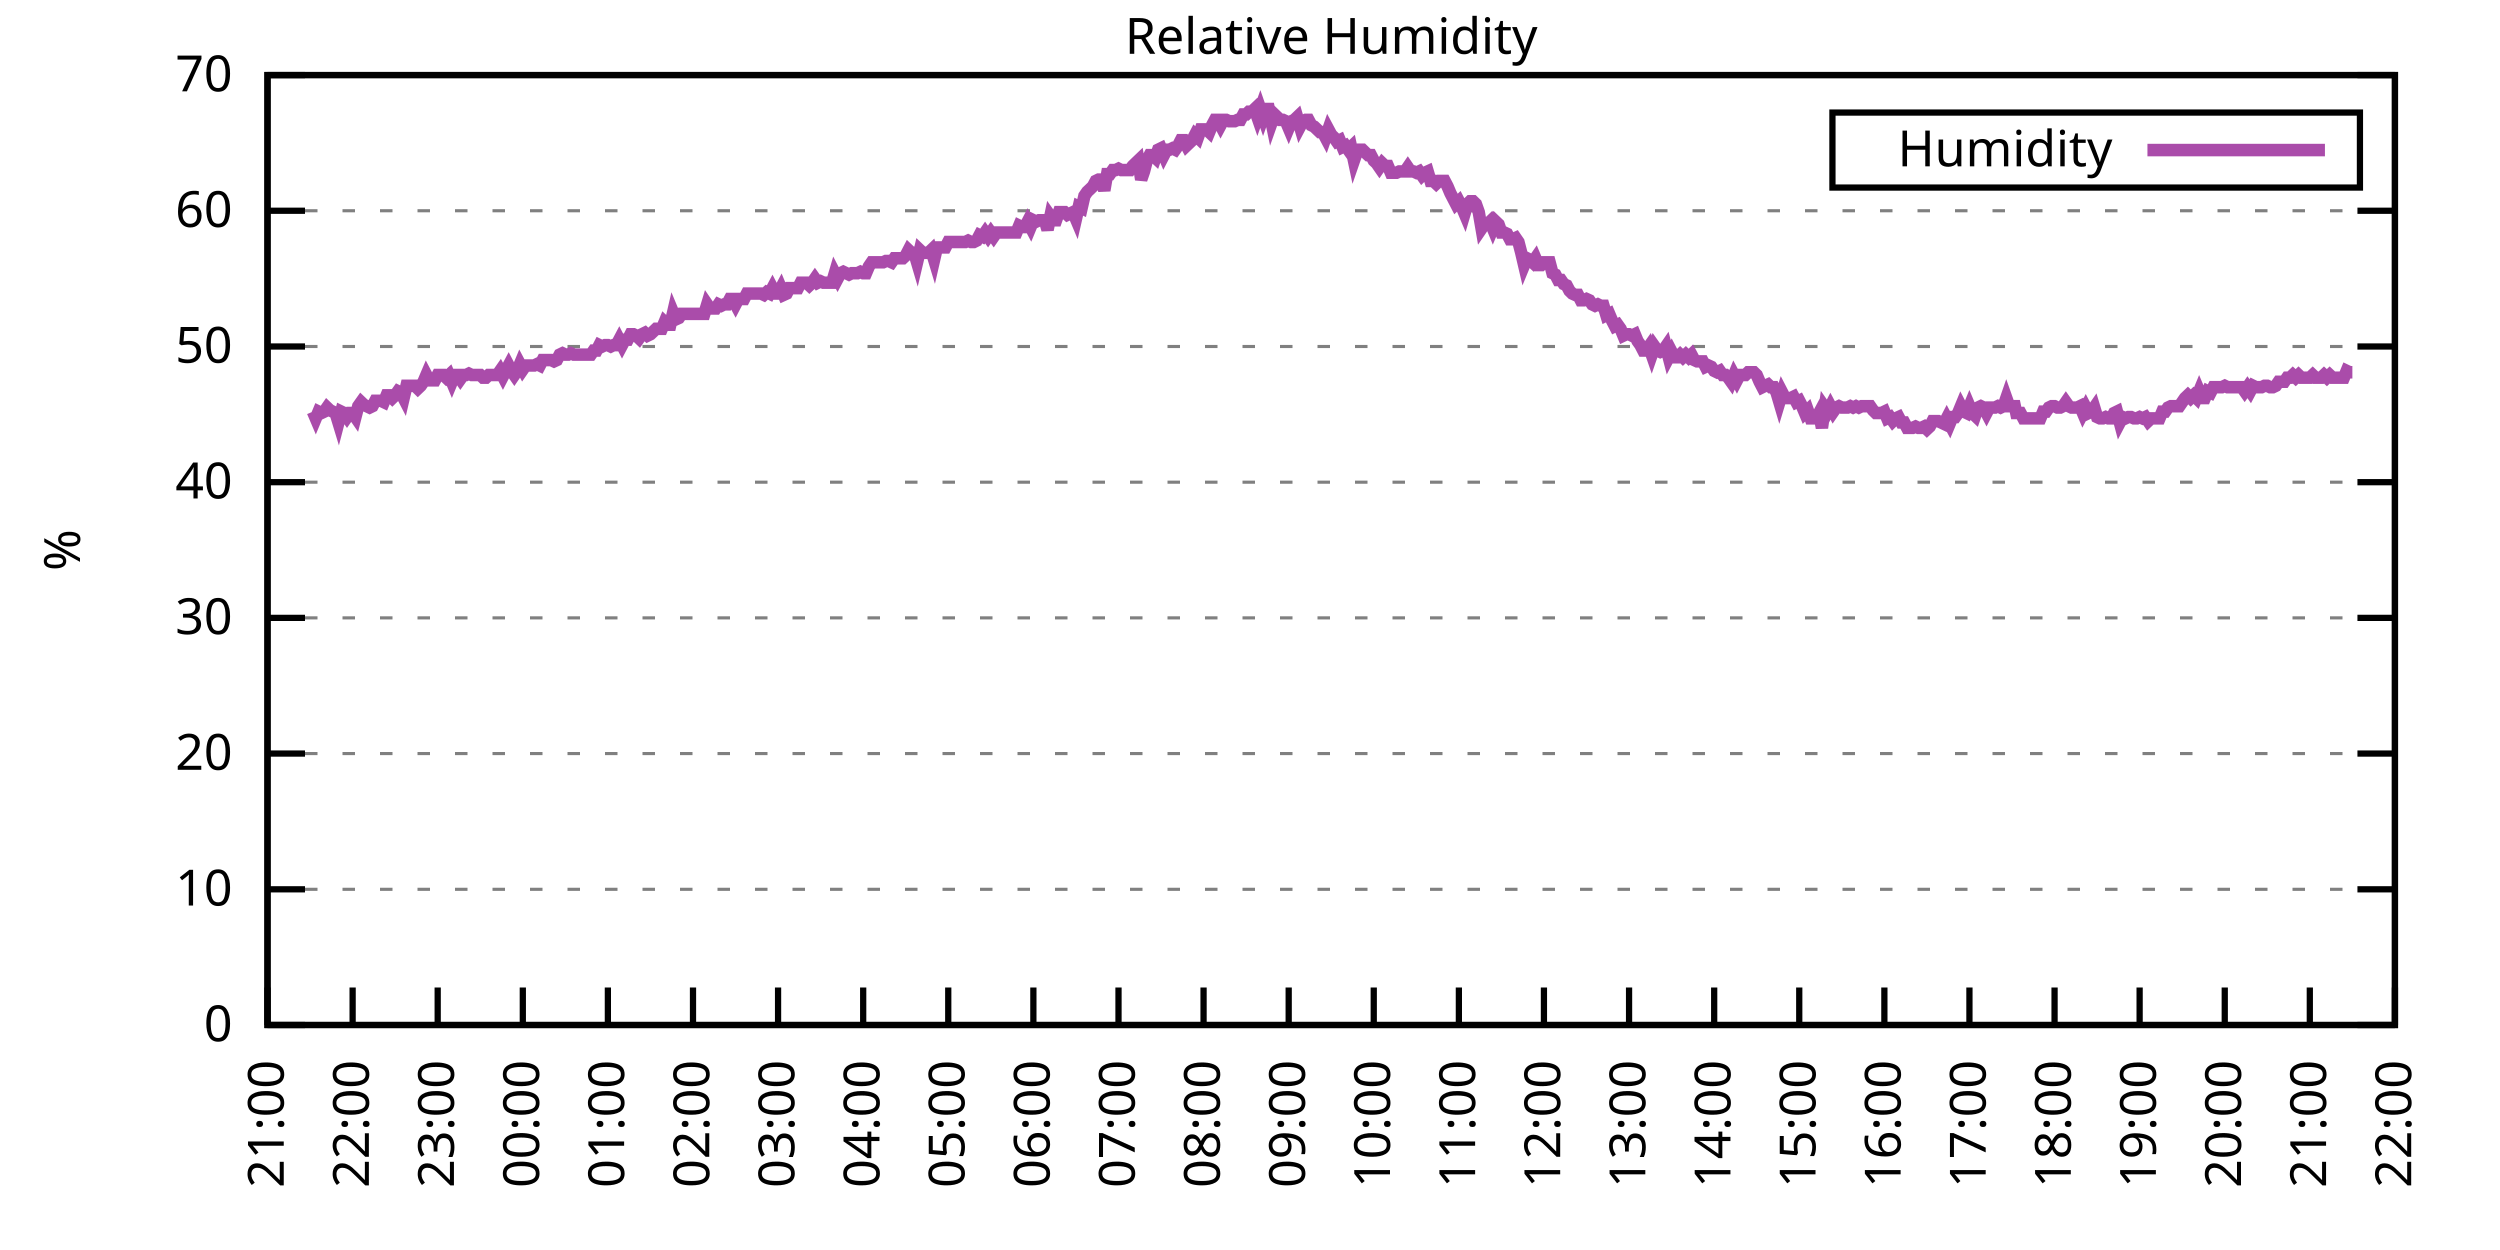
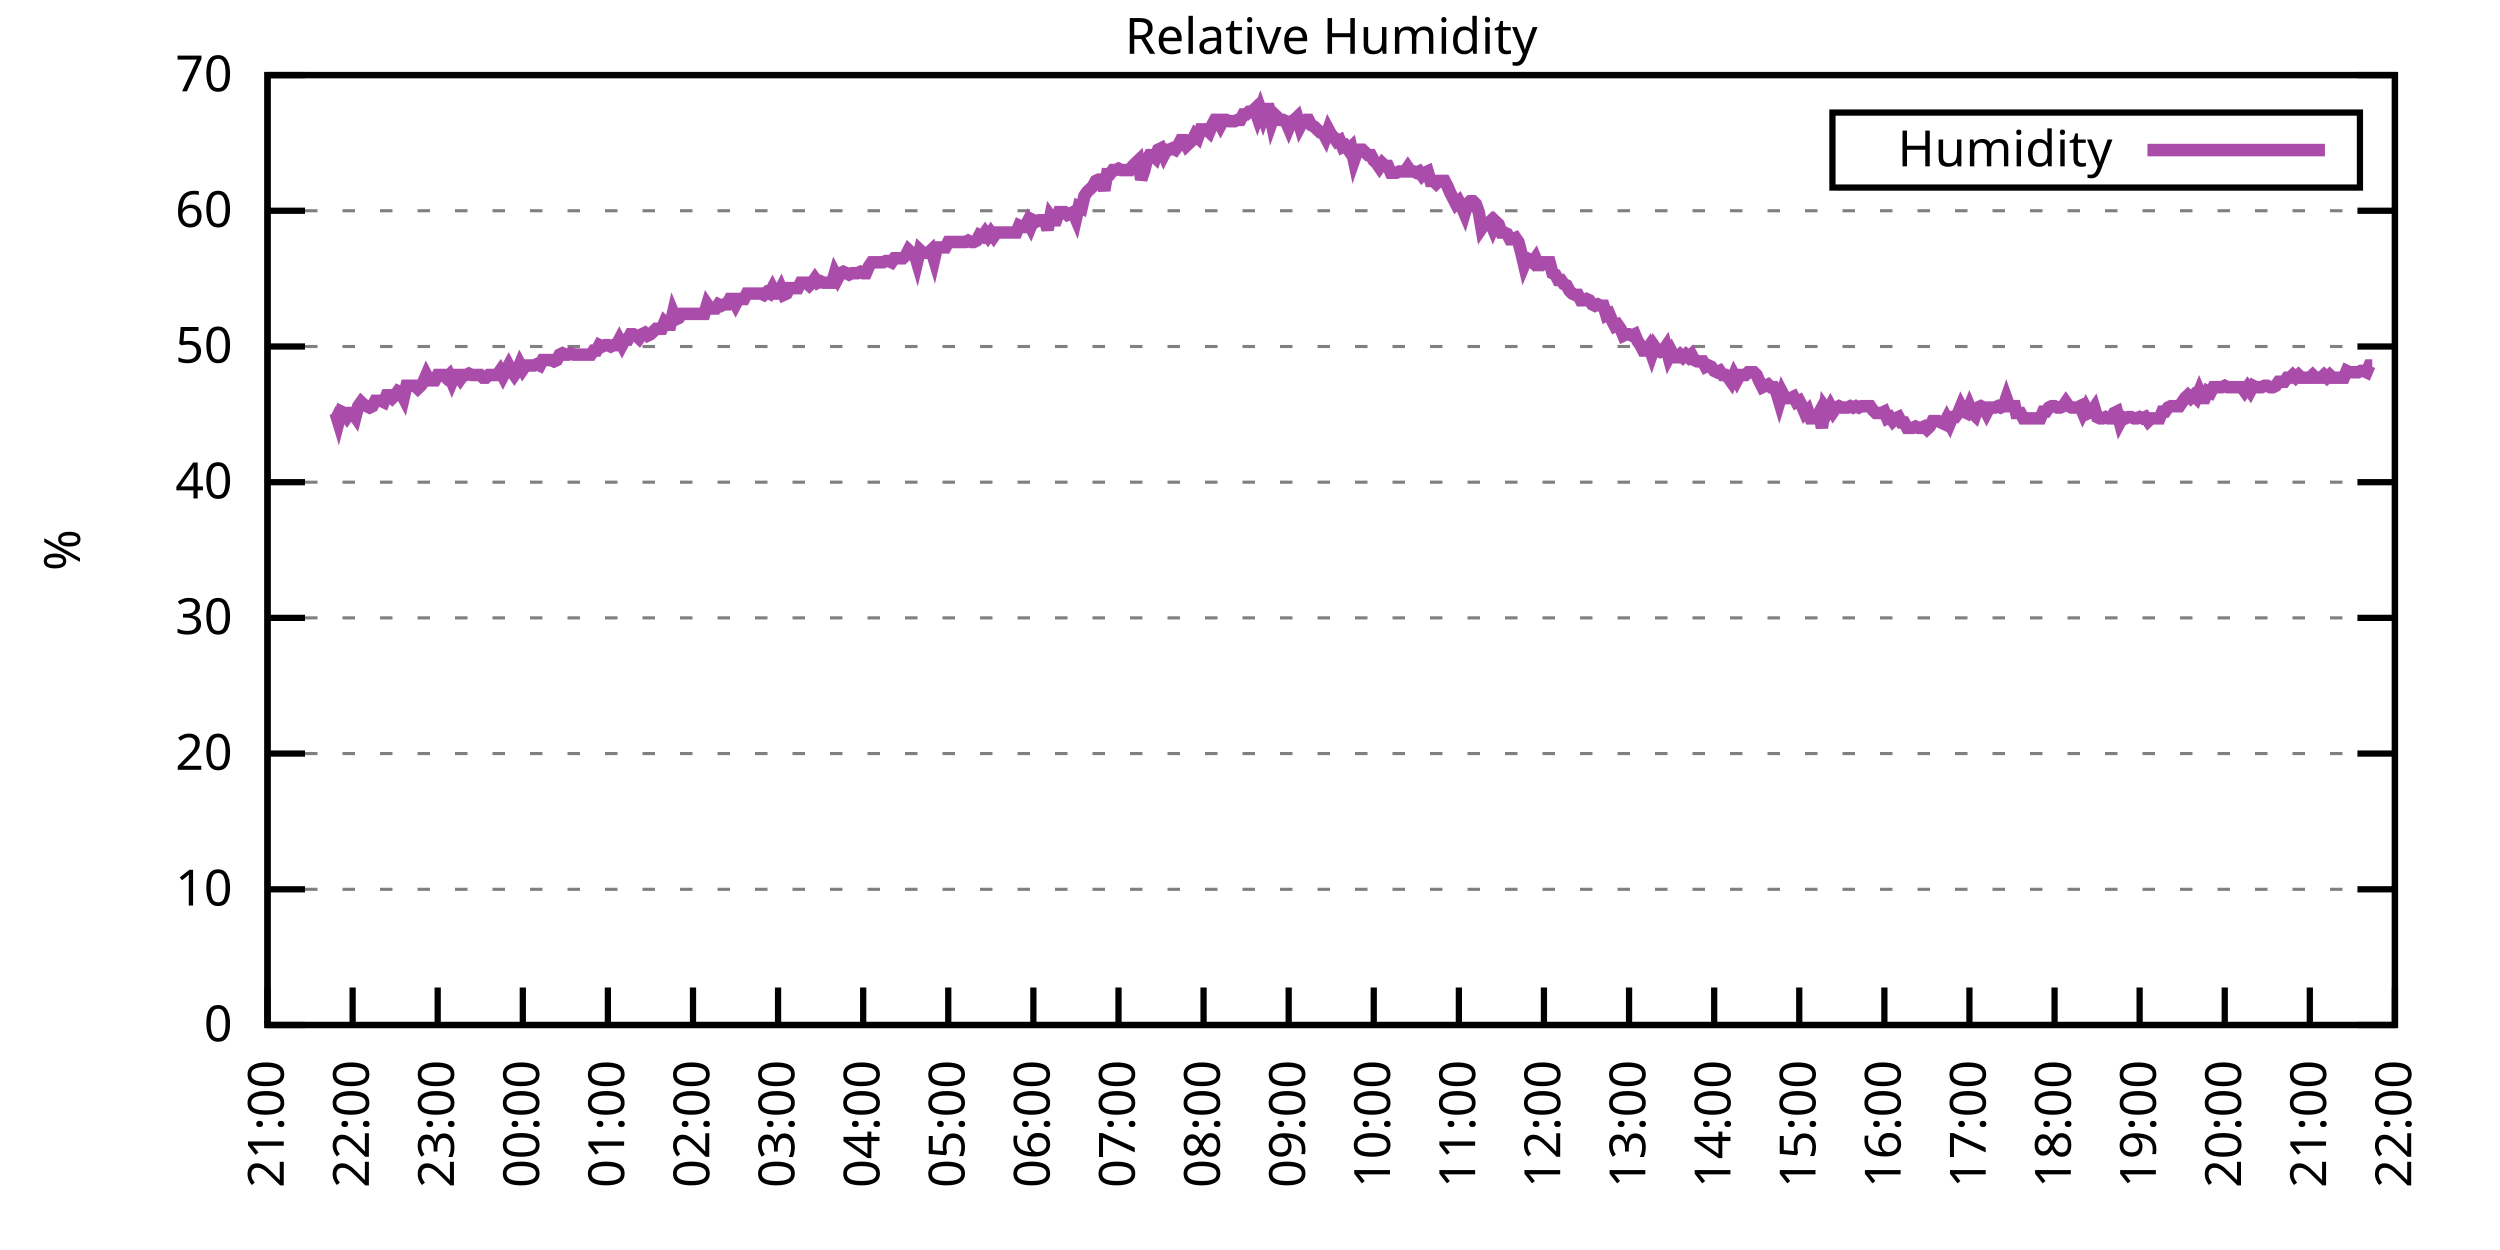
<svg xmlns="http://www.w3.org/2000/svg" xmlns:xlink="http://www.w3.org/1999/xlink" width="400" height="200" viewBox="0 0 400 200">
  <g id="gnuplot_canvas">
    <rect x="0" y="0" width="400" height="200" fill="none" />
    <defs>
      <circle id="gpDot" r="0.5" stroke-width="0.5" stroke="currentColor" />
      <path id="gpPt0" stroke-width="0.333" stroke="currentColor" d="M-1,0 h2 M0,-1 v2" />
      <path id="gpPt1" stroke-width="0.333" stroke="currentColor" d="M-1,-1 L1,1 M1,-1 L-1,1" />
      <path id="gpPt2" stroke-width="0.333" stroke="currentColor" d="M-1,0 L1,0 M0,-1 L0,1 M-1,-1 L1,1 M-1,1 L1,-1" />
      <rect id="gpPt3" stroke-width="0.333" stroke="currentColor" x="-1" y="-1" width="2" height="2" />
      <rect id="gpPt4" stroke-width="0.333" stroke="currentColor" fill="currentColor" x="-1" y="-1" width="2" height="2" />
      <circle id="gpPt5" stroke-width="0.333" stroke="currentColor" cx="0" cy="0" r="1" />
      <use xlink:href="#gpPt5" id="gpPt6" fill="currentColor" stroke="none" />
      <path id="gpPt7" stroke-width="0.333" stroke="currentColor" d="M0,-1.33 L-1.33,0.67 L1.33,0.67 z" />
      <use xlink:href="#gpPt7" id="gpPt8" fill="currentColor" stroke="none" />
      <use xlink:href="#gpPt7" id="gpPt9" stroke="currentColor" transform="rotate(180)" />
      <use xlink:href="#gpPt9" id="gpPt10" fill="currentColor" stroke="none" />
      <use xlink:href="#gpPt3" id="gpPt11" stroke="currentColor" transform="rotate(45)" />
      <use xlink:href="#gpPt11" id="gpPt12" fill="currentColor" stroke="none" />
      <path id="gpPt13" stroke-width="0.333" stroke="currentColor" d="M0,1.330 L1.265,0.411 L0.782,-1.067 L-0.782,-1.076 L-1.265,0.411 z" />
      <use xlink:href="#gpPt13" id="gpPt14" fill="currentColor" stroke="none" />
      <filter id="textbox" filterUnits="objectBoundingBox" x="0" y="0" height="1" width="1">
        <feFlood flood-color="white" flood-opacity="1" result="bgnd" />
        <feComposite in="SourceGraphic" in2="bgnd" operator="atop" />
      </filter>
      <filter id="greybox" filterUnits="objectBoundingBox" x="0" y="0" height="1" width="1">
        <feFlood flood-color="lightgrey" flood-opacity="1" result="grey" />
        <feComposite in="SourceGraphic" in2="grey" operator="atop" />
      </filter>
    </defs>
    <g fill="none" color="white" stroke="currentColor" stroke-width="1.00" stroke-linecap="butt" stroke-linejoin="miter">
</g>
    <g fill="none" color="black" stroke="currentColor" stroke-width="1.00" stroke-linecap="butt" stroke-linejoin="miter">
      <g stroke="none" shape-rendering="crispEdges">
        <polygon fill="rgb(255, 255, 255)" points="42.80,164.00 383.18,164.00 383.18,12.02 42.80,12.02 " />
      </g>
    </g>
    <g fill="none" color="black" stroke="currentColor" stroke-width="1.00" stroke-linecap="butt" stroke-linejoin="miter">
</g>
    <g fill="none" color="black" stroke="black" stroke-width="0.50" stroke-linecap="butt" stroke-linejoin="miter">
</g>
    <g fill="none" color="gray" stroke="currentColor" stroke-width="0.50" stroke-linecap="butt" stroke-linejoin="miter">
      <path stroke="gray" stroke-dasharray="2,4" class="gridline" d="M42.80,164.00 L383.19,164.00  " />
    </g>
    <g fill="none" color="gray" stroke="gray" stroke-width="1.00" stroke-linecap="butt" stroke-linejoin="miter">
</g>
    <g fill="none" color="black" stroke="currentColor" stroke-width="1.00" stroke-linecap="butt" stroke-linejoin="miter">
      <path stroke="black" d="M42.80,164.00 L48.80,164.00 M383.19,164.00 L377.19,164.00  " />
      <g transform="translate(37.20,166.60)" stroke="none" fill="black" font-family="Sans" font-size="8.00" text-anchor="end">
        <text>
          <tspan font-family="Sans"> 0</tspan>
        </text>
      </g>
    </g>
    <g fill="none" color="black" stroke="currentColor" stroke-width="1.00" stroke-linecap="butt" stroke-linejoin="miter">
</g>
    <g fill="none" color="black" stroke="black" stroke-width="0.50" stroke-linecap="butt" stroke-linejoin="miter">
</g>
    <g fill="none" color="gray" stroke="currentColor" stroke-width="0.50" stroke-linecap="butt" stroke-linejoin="miter">
      <path stroke="gray" stroke-dasharray="2,4" class="gridline" d="M42.80,142.29 L383.19,142.29  " />
    </g>
    <g fill="none" color="gray" stroke="gray" stroke-width="1.00" stroke-linecap="butt" stroke-linejoin="miter">
</g>
    <g fill="none" color="black" stroke="currentColor" stroke-width="1.00" stroke-linecap="butt" stroke-linejoin="miter">
      <path stroke="black" d="M42.80,142.29 L48.80,142.29 M383.19,142.29 L377.19,142.29  " />
      <g transform="translate(37.20,144.89)" stroke="none" fill="black" font-family="Sans" font-size="8.00" text-anchor="end">
        <text>
          <tspan font-family="Sans"> 10</tspan>
        </text>
      </g>
    </g>
    <g fill="none" color="black" stroke="currentColor" stroke-width="1.00" stroke-linecap="butt" stroke-linejoin="miter">
</g>
    <g fill="none" color="black" stroke="black" stroke-width="0.50" stroke-linecap="butt" stroke-linejoin="miter">
</g>
    <g fill="none" color="gray" stroke="currentColor" stroke-width="0.50" stroke-linecap="butt" stroke-linejoin="miter">
      <path stroke="gray" stroke-dasharray="2,4" class="gridline" d="M42.80,120.57 L383.19,120.57  " />
    </g>
    <g fill="none" color="gray" stroke="gray" stroke-width="1.00" stroke-linecap="butt" stroke-linejoin="miter">
</g>
    <g fill="none" color="black" stroke="currentColor" stroke-width="1.00" stroke-linecap="butt" stroke-linejoin="miter">
      <path stroke="black" d="M42.80,120.57 L48.80,120.57 M383.19,120.57 L377.19,120.57  " />
      <g transform="translate(37.20,123.17)" stroke="none" fill="black" font-family="Sans" font-size="8.00" text-anchor="end">
        <text>
          <tspan font-family="Sans"> 20</tspan>
        </text>
      </g>
    </g>
    <g fill="none" color="black" stroke="currentColor" stroke-width="1.00" stroke-linecap="butt" stroke-linejoin="miter">
</g>
    <g fill="none" color="black" stroke="black" stroke-width="0.50" stroke-linecap="butt" stroke-linejoin="miter">
</g>
    <g fill="none" color="gray" stroke="currentColor" stroke-width="0.50" stroke-linecap="butt" stroke-linejoin="miter">
      <path stroke="gray" stroke-dasharray="2,4" class="gridline" d="M42.80,98.86 L383.19,98.86  " />
    </g>
    <g fill="none" color="gray" stroke="gray" stroke-width="1.00" stroke-linecap="butt" stroke-linejoin="miter">
</g>
    <g fill="none" color="black" stroke="currentColor" stroke-width="1.00" stroke-linecap="butt" stroke-linejoin="miter">
      <path stroke="black" d="M42.80,98.86 L48.80,98.86 M383.19,98.86 L377.19,98.86  " />
      <g transform="translate(37.20,101.46)" stroke="none" fill="black" font-family="Sans" font-size="8.00" text-anchor="end">
        <text>
          <tspan font-family="Sans"> 30</tspan>
        </text>
      </g>
    </g>
    <g fill="none" color="black" stroke="currentColor" stroke-width="1.00" stroke-linecap="butt" stroke-linejoin="miter">
</g>
    <g fill="none" color="black" stroke="black" stroke-width="0.50" stroke-linecap="butt" stroke-linejoin="miter">
</g>
    <g fill="none" color="gray" stroke="currentColor" stroke-width="0.50" stroke-linecap="butt" stroke-linejoin="miter">
      <path stroke="gray" stroke-dasharray="2,4" class="gridline" d="M42.80,77.15 L383.19,77.15  " />
    </g>
    <g fill="none" color="gray" stroke="gray" stroke-width="1.00" stroke-linecap="butt" stroke-linejoin="miter">
</g>
    <g fill="none" color="black" stroke="currentColor" stroke-width="1.00" stroke-linecap="butt" stroke-linejoin="miter">
      <path stroke="black" d="M42.80,77.15 L48.80,77.15 M383.19,77.15 L377.19,77.15  " />
      <g transform="translate(37.20,79.75)" stroke="none" fill="black" font-family="Sans" font-size="8.00" text-anchor="end">
        <text>
          <tspan font-family="Sans"> 40</tspan>
        </text>
      </g>
    </g>
    <g fill="none" color="black" stroke="currentColor" stroke-width="1.00" stroke-linecap="butt" stroke-linejoin="miter">
</g>
    <g fill="none" color="black" stroke="black" stroke-width="0.50" stroke-linecap="butt" stroke-linejoin="miter">
</g>
    <g fill="none" color="gray" stroke="currentColor" stroke-width="0.50" stroke-linecap="butt" stroke-linejoin="miter">
      <path stroke="gray" stroke-dasharray="2,4" class="gridline" d="M42.80,55.44 L383.19,55.44  " />
    </g>
    <g fill="none" color="gray" stroke="gray" stroke-width="1.00" stroke-linecap="butt" stroke-linejoin="miter">
</g>
    <g fill="none" color="black" stroke="currentColor" stroke-width="1.00" stroke-linecap="butt" stroke-linejoin="miter">
      <path stroke="black" d="M42.80,55.44 L48.80,55.44 M383.19,55.44 L377.19,55.44  " />
      <g transform="translate(37.20,58.04)" stroke="none" fill="black" font-family="Sans" font-size="8.00" text-anchor="end">
        <text>
          <tspan font-family="Sans"> 50</tspan>
        </text>
      </g>
    </g>
    <g fill="none" color="black" stroke="currentColor" stroke-width="1.00" stroke-linecap="butt" stroke-linejoin="miter">
</g>
    <g fill="none" color="black" stroke="black" stroke-width="0.50" stroke-linecap="butt" stroke-linejoin="miter">
</g>
    <g fill="none" color="gray" stroke="currentColor" stroke-width="0.50" stroke-linecap="butt" stroke-linejoin="miter">
      <path stroke="gray" stroke-dasharray="2,4" class="gridline" d="M42.80,33.72 L383.19,33.72  " />
    </g>
    <g fill="none" color="gray" stroke="gray" stroke-width="1.00" stroke-linecap="butt" stroke-linejoin="miter">
</g>
    <g fill="none" color="black" stroke="currentColor" stroke-width="1.00" stroke-linecap="butt" stroke-linejoin="miter">
      <path stroke="black" d="M42.80,33.72 L48.80,33.72 M383.19,33.72 L377.19,33.72  " />
      <g transform="translate(37.20,36.32)" stroke="none" fill="black" font-family="Sans" font-size="8.00" text-anchor="end">
        <text>
          <tspan font-family="Sans"> 60</tspan>
        </text>
      </g>
    </g>
    <g fill="none" color="black" stroke="currentColor" stroke-width="1.00" stroke-linecap="butt" stroke-linejoin="miter">
</g>
    <g fill="none" color="black" stroke="black" stroke-width="0.50" stroke-linecap="butt" stroke-linejoin="miter">
</g>
    <g fill="none" color="gray" stroke="currentColor" stroke-width="0.50" stroke-linecap="butt" stroke-linejoin="miter">
      <path stroke="gray" stroke-dasharray="2,4" class="gridline" d="M42.80,12.01 L383.19,12.01  " />
    </g>
    <g fill="none" color="gray" stroke="gray" stroke-width="1.00" stroke-linecap="butt" stroke-linejoin="miter">
</g>
    <g fill="none" color="black" stroke="currentColor" stroke-width="1.00" stroke-linecap="butt" stroke-linejoin="miter">
      <path stroke="black" d="M42.80,12.01 L48.80,12.01 M383.19,12.01 L377.19,12.01  " />
      <g transform="translate(37.20,14.61)" stroke="none" fill="black" font-family="Sans" font-size="8.00" text-anchor="end">
        <text>
          <tspan font-family="Sans"> 70</tspan>
        </text>
      </g>
    </g>
    <g fill="none" color="black" stroke="currentColor" stroke-width="1.00" stroke-linecap="butt" stroke-linejoin="miter">
      <path stroke="black" d="M42.80,164.00 L42.80,158.00  " />
      <g transform="translate(45.40,169.60) rotate(270.00)" stroke="none" fill="black" font-family="Sans" font-size="8.00" text-anchor="end">
        <text>
          <tspan font-family="Sans">21:00</tspan>
        </text>
      </g>
    </g>
    <g fill="none" color="black" stroke="currentColor" stroke-width="1.00" stroke-linecap="butt" stroke-linejoin="miter">
      <path stroke="black" d="M56.42,164.00 L56.42,158.00  " />
      <g transform="translate(59.02,169.60) rotate(270.00)" stroke="none" fill="black" font-family="Sans" font-size="8.00" text-anchor="end">
        <text>
          <tspan font-family="Sans">22:00</tspan>
        </text>
      </g>
    </g>
    <g fill="none" color="black" stroke="currentColor" stroke-width="1.00" stroke-linecap="butt" stroke-linejoin="miter">
      <path stroke="black" d="M70.03,164.00 L70.03,158.00  " />
      <g transform="translate(72.63,169.60) rotate(270.00)" stroke="none" fill="black" font-family="Sans" font-size="8.00" text-anchor="end">
        <text>
          <tspan font-family="Sans">23:00</tspan>
        </text>
      </g>
    </g>
    <g fill="none" color="black" stroke="currentColor" stroke-width="1.00" stroke-linecap="butt" stroke-linejoin="miter">
      <path stroke="black" d="M83.65,164.00 L83.65,158.00  " />
      <g transform="translate(86.25,169.60) rotate(270.00)" stroke="none" fill="black" font-family="Sans" font-size="8.00" text-anchor="end">
        <text>
          <tspan font-family="Sans">00:00</tspan>
        </text>
      </g>
    </g>
    <g fill="none" color="black" stroke="currentColor" stroke-width="1.00" stroke-linecap="butt" stroke-linejoin="miter">
      <path stroke="black" d="M97.26,164.00 L97.26,158.00  " />
      <g transform="translate(99.86,169.60) rotate(270.00)" stroke="none" fill="black" font-family="Sans" font-size="8.00" text-anchor="end">
        <text>
          <tspan font-family="Sans">01:00</tspan>
        </text>
      </g>
    </g>
    <g fill="none" color="black" stroke="currentColor" stroke-width="1.00" stroke-linecap="butt" stroke-linejoin="miter">
      <path stroke="black" d="M110.88,164.00 L110.88,158.00  " />
      <g transform="translate(113.48,169.60) rotate(270.00)" stroke="none" fill="black" font-family="Sans" font-size="8.00" text-anchor="end">
        <text>
          <tspan font-family="Sans">02:00</tspan>
        </text>
      </g>
    </g>
    <g fill="none" color="black" stroke="currentColor" stroke-width="1.00" stroke-linecap="butt" stroke-linejoin="miter">
      <path stroke="black" d="M124.49,164.00 L124.49,158.00  " />
      <g transform="translate(127.09,169.60) rotate(270.00)" stroke="none" fill="black" font-family="Sans" font-size="8.00" text-anchor="end">
        <text>
          <tspan font-family="Sans">03:00</tspan>
        </text>
      </g>
    </g>
    <g fill="none" color="black" stroke="currentColor" stroke-width="1.00" stroke-linecap="butt" stroke-linejoin="miter">
      <path stroke="black" d="M138.11,164.00 L138.11,158.00  " />
      <g transform="translate(140.71,169.60) rotate(270.00)" stroke="none" fill="black" font-family="Sans" font-size="8.00" text-anchor="end">
        <text>
          <tspan font-family="Sans">04:00</tspan>
        </text>
      </g>
    </g>
    <g fill="none" color="black" stroke="currentColor" stroke-width="1.00" stroke-linecap="butt" stroke-linejoin="miter">
      <path stroke="black" d="M151.72,164.00 L151.72,158.00  " />
      <g transform="translate(154.32,169.60) rotate(270.00)" stroke="none" fill="black" font-family="Sans" font-size="8.00" text-anchor="end">
        <text>
          <tspan font-family="Sans">05:00</tspan>
        </text>
      </g>
    </g>
    <g fill="none" color="black" stroke="currentColor" stroke-width="1.00" stroke-linecap="butt" stroke-linejoin="miter">
      <path stroke="black" d="M165.34,164.00 L165.34,158.00  " />
      <g transform="translate(167.94,169.60) rotate(270.00)" stroke="none" fill="black" font-family="Sans" font-size="8.00" text-anchor="end">
        <text>
          <tspan font-family="Sans">06:00</tspan>
        </text>
      </g>
    </g>
    <g fill="none" color="black" stroke="currentColor" stroke-width="1.00" stroke-linecap="butt" stroke-linejoin="miter">
      <path stroke="black" d="M178.96,164.00 L178.96,158.00  " />
      <g transform="translate(181.56,169.60) rotate(270.00)" stroke="none" fill="black" font-family="Sans" font-size="8.00" text-anchor="end">
        <text>
          <tspan font-family="Sans">07:00</tspan>
        </text>
      </g>
    </g>
    <g fill="none" color="black" stroke="currentColor" stroke-width="1.00" stroke-linecap="butt" stroke-linejoin="miter">
      <path stroke="black" d="M192.57,164.00 L192.57,158.00  " />
      <g transform="translate(195.17,169.60) rotate(270.00)" stroke="none" fill="black" font-family="Sans" font-size="8.00" text-anchor="end">
        <text>
          <tspan font-family="Sans">08:00</tspan>
        </text>
      </g>
    </g>
    <g fill="none" color="black" stroke="currentColor" stroke-width="1.00" stroke-linecap="butt" stroke-linejoin="miter">
      <path stroke="black" d="M206.19,164.00 L206.19,158.00  " />
      <g transform="translate(208.79,169.60) rotate(270.00)" stroke="none" fill="black" font-family="Sans" font-size="8.00" text-anchor="end">
        <text>
          <tspan font-family="Sans">09:00</tspan>
        </text>
      </g>
    </g>
    <g fill="none" color="black" stroke="currentColor" stroke-width="1.00" stroke-linecap="butt" stroke-linejoin="miter">
      <path stroke="black" d="M219.80,164.00 L219.80,158.00  " />
      <g transform="translate(222.40,169.60) rotate(270.00)" stroke="none" fill="black" font-family="Sans" font-size="8.00" text-anchor="end">
        <text>
          <tspan font-family="Sans">10:00</tspan>
        </text>
      </g>
    </g>
    <g fill="none" color="black" stroke="currentColor" stroke-width="1.00" stroke-linecap="butt" stroke-linejoin="miter">
      <path stroke="black" d="M233.42,164.00 L233.42,158.00  " />
      <g transform="translate(236.02,169.60) rotate(270.00)" stroke="none" fill="black" font-family="Sans" font-size="8.00" text-anchor="end">
        <text>
          <tspan font-family="Sans">11:00</tspan>
        </text>
      </g>
    </g>
    <g fill="none" color="black" stroke="currentColor" stroke-width="1.00" stroke-linecap="butt" stroke-linejoin="miter">
      <path stroke="black" d="M247.03,164.00 L247.03,158.00  " />
      <g transform="translate(249.63,169.60) rotate(270.00)" stroke="none" fill="black" font-family="Sans" font-size="8.00" text-anchor="end">
        <text>
          <tspan font-family="Sans">12:00</tspan>
        </text>
      </g>
    </g>
    <g fill="none" color="black" stroke="currentColor" stroke-width="1.00" stroke-linecap="butt" stroke-linejoin="miter">
      <path stroke="black" d="M260.65,164.00 L260.65,158.00  " />
      <g transform="translate(263.25,169.60) rotate(270.00)" stroke="none" fill="black" font-family="Sans" font-size="8.00" text-anchor="end">
        <text>
          <tspan font-family="Sans">13:00</tspan>
        </text>
      </g>
    </g>
    <g fill="none" color="black" stroke="currentColor" stroke-width="1.00" stroke-linecap="butt" stroke-linejoin="miter">
      <path stroke="black" d="M274.27,164.00 L274.27,158.00  " />
      <g transform="translate(276.87,169.60) rotate(270.00)" stroke="none" fill="black" font-family="Sans" font-size="8.00" text-anchor="end">
        <text>
          <tspan font-family="Sans">14:00</tspan>
        </text>
      </g>
    </g>
    <g fill="none" color="black" stroke="currentColor" stroke-width="1.00" stroke-linecap="butt" stroke-linejoin="miter">
      <path stroke="black" d="M287.88,164.00 L287.88,158.00  " />
      <g transform="translate(290.48,169.60) rotate(270.00)" stroke="none" fill="black" font-family="Sans" font-size="8.00" text-anchor="end">
        <text>
          <tspan font-family="Sans">15:00</tspan>
        </text>
      </g>
    </g>
    <g fill="none" color="black" stroke="currentColor" stroke-width="1.00" stroke-linecap="butt" stroke-linejoin="miter">
      <path stroke="black" d="M301.50,164.00 L301.50,158.00  " />
      <g transform="translate(304.10,169.60) rotate(270.00)" stroke="none" fill="black" font-family="Sans" font-size="8.00" text-anchor="end">
        <text>
          <tspan font-family="Sans">16:00</tspan>
        </text>
      </g>
    </g>
    <g fill="none" color="black" stroke="currentColor" stroke-width="1.00" stroke-linecap="butt" stroke-linejoin="miter">
      <path stroke="black" d="M315.11,164.00 L315.11,158.00  " />
      <g transform="translate(317.71,169.60) rotate(270.00)" stroke="none" fill="black" font-family="Sans" font-size="8.00" text-anchor="end">
        <text>
          <tspan font-family="Sans">17:00</tspan>
        </text>
      </g>
    </g>
    <g fill="none" color="black" stroke="currentColor" stroke-width="1.00" stroke-linecap="butt" stroke-linejoin="miter">
      <path stroke="black" d="M328.73,164.00 L328.73,158.00  " />
      <g transform="translate(331.33,169.60) rotate(270.00)" stroke="none" fill="black" font-family="Sans" font-size="8.00" text-anchor="end">
        <text>
          <tspan font-family="Sans">18:00</tspan>
        </text>
      </g>
    </g>
    <g fill="none" color="black" stroke="currentColor" stroke-width="1.00" stroke-linecap="butt" stroke-linejoin="miter">
      <path stroke="black" d="M342.34,164.00 L342.34,158.00  " />
      <g transform="translate(344.94,169.60) rotate(270.00)" stroke="none" fill="black" font-family="Sans" font-size="8.00" text-anchor="end">
        <text>
          <tspan font-family="Sans">19:00</tspan>
        </text>
      </g>
    </g>
    <g fill="none" color="black" stroke="currentColor" stroke-width="1.00" stroke-linecap="butt" stroke-linejoin="miter">
      <path stroke="black" d="M355.96,164.00 L355.96,158.00  " />
      <g transform="translate(358.56,169.60) rotate(270.00)" stroke="none" fill="black" font-family="Sans" font-size="8.00" text-anchor="end">
        <text>
          <tspan font-family="Sans">20:00</tspan>
        </text>
      </g>
    </g>
    <g fill="none" color="black" stroke="currentColor" stroke-width="1.00" stroke-linecap="butt" stroke-linejoin="miter">
      <path stroke="black" d="M369.57,164.00 L369.57,158.00  " />
      <g transform="translate(372.17,169.60) rotate(270.00)" stroke="none" fill="black" font-family="Sans" font-size="8.00" text-anchor="end">
        <text>
          <tspan font-family="Sans">21:00</tspan>
        </text>
      </g>
    </g>
    <g fill="none" color="black" stroke="currentColor" stroke-width="1.00" stroke-linecap="butt" stroke-linejoin="miter">
      <path stroke="black" d="M383.19,164.00 L383.19,158.00  " />
      <g transform="translate(385.79,169.60) rotate(270.00)" stroke="none" fill="black" font-family="Sans" font-size="8.00" text-anchor="end">
        <text>
          <tspan font-family="Sans">22:00</tspan>
        </text>
      </g>
    </g>
    <g fill="none" color="black" stroke="currentColor" stroke-width="1.00" stroke-linecap="butt" stroke-linejoin="miter">
</g>
    <g fill="none" color="black" stroke="currentColor" stroke-width="1.00" stroke-linecap="butt" stroke-linejoin="miter">
      <path stroke="black" d="M42.80,12.01 L42.80,164.00 L383.19,164.00 L383.19,12.01 L42.80,12.01 Z  " />
    </g>
    <g fill="none" color="black" stroke="currentColor" stroke-width="1.00" stroke-linecap="butt" stroke-linejoin="miter">
</g>
    <g fill="none" color="black" stroke="currentColor" stroke-width="1.00" stroke-linecap="butt" stroke-linejoin="miter">
      <path stroke="black" d="M293.19,30.01 L293.19,18.01 L377.59,18.01 L377.59,30.01 L293.19,30.01 Z  " />
    </g>
    <g id="Relative_Humidity_plot_1">
      <g fill="none" color="white" stroke="black" stroke-width="2.00" stroke-linecap="butt" stroke-linejoin="miter">
</g>
      <g fill="none" color="black" stroke="currentColor" stroke-width="2.00" stroke-linecap="butt" stroke-linejoin="miter">
        <g transform="translate(337.99,26.61)" stroke="none" fill="black" font-family="Sans" font-size="8.00" text-anchor="end">
          <text>
            <tspan font-family="Sans">Humidity</tspan>
          </text>
        </g>
      </g>
      <g fill="none" color="black" stroke="currentColor" stroke-width="2.00" stroke-linecap="butt" stroke-linejoin="miter">
-         <path stroke="rgb(170,  76, 170)" d="M343.59,24.01 L371.99,24.01 M50.06,65.86 L50.52,66.94 L50.97,65.86 L51.42,66.08 L51.88,65.86 L52.33,65.21   L52.78,65.64 L53.24,65.86 L53.69,66.08 L54.15,67.59 L54.60,65.86 L55.05,66.08 L55.51,66.73 L55.96,66.08   L56.42,66.08 L56.87,66.73 L57.32,64.99 L57.78,64.34 L58.23,64.77 L58.68,64.99 L59.14,65.21 L59.59,64.99   L60.05,64.12 L60.50,64.12 L60.95,64.12 L61.41,64.34 L61.86,63.25 L62.32,63.25 L62.77,63.69 L63.22,63.25   L63.68,62.60 L64.13,62.82 L64.58,63.69 L65.04,61.73 L65.49,61.73 L65.95,61.73 L66.40,61.73 L66.85,62.17   L67.31,61.73 L67.76,61.08 L68.22,60.00 L68.67,60.86 L69.12,60.86 L69.58,60.86 L70.03,60.00 L70.49,60.00   L70.94,60.00 L71.39,60.43 L71.85,60.00 L72.30,61.08 L72.75,60.00 L73.21,60.00 L73.66,60.65 L74.12,60.00   L74.57,60.00 L75.02,59.78 L75.48,60.00 L75.93,60.00 L76.39,60.00 L76.84,60.00 L77.29,60.43 L77.75,60.43   L78.20,60.00 L78.65,60.00 L79.11,60.00 L79.56,60.00 L80.02,59.34 L80.47,60.21 L80.92,59.34 L81.38,58.48   L81.83,59.34 L82.29,60.00 L82.74,59.34 L83.19,58.26 L83.65,59.13 L84.10,58.48 L84.55,58.48 L85.01,58.48   L85.46,58.48 L85.92,58.26 L86.37,58.48 L86.82,57.61 L87.28,57.61 L87.73,57.61 L88.19,57.61 L88.64,57.82   L89.09,57.61 L89.55,56.74 L90.00,56.52 L90.45,56.74 L90.91,56.74 L91.36,56.52 L91.82,56.74 L92.27,56.74   L92.72,56.74 L93.18,56.74 L93.63,56.74 L94.09,56.74 L94.54,56.74 L94.99,56.09 L95.45,56.09 L95.90,55.22   L96.35,55.44 L96.81,55.22 L97.26,55.22 L97.72,55.44 L98.17,55.22 L98.62,55.22 L99.08,54.35 L99.53,55.22   L99.99,54.35 L100.44,54.35 L100.89,53.48 L101.35,53.48 L101.80,53.70 L102.25,54.13 L102.71,53.48 L103.16,53.26   L103.62,53.70 L104.07,53.48 L104.52,53.05 L104.98,52.61 L105.43,52.61 L105.89,52.61 L106.34,51.53 L106.79,51.96   L107.25,51.96 L107.70,50.01 L108.15,51.09 L108.61,50.88 L109.06,50.22 L109.52,50.22 L109.97,50.22 L110.42,50.22   L110.88,50.22 L111.33,50.22 L111.79,50.22 L112.24,50.22 L112.69,50.22 L113.15,48.70 L113.60,49.36 L114.05,49.36   L114.51,49.36 L114.96,48.70 L115.42,48.92 L115.87,48.70 L116.32,48.70 L116.78,47.84 L117.23,47.84 L117.69,48.70   L118.14,47.84 L118.59,47.84 L119.05,47.84 L119.50,46.97 L119.96,46.97 L120.41,46.97 L120.86,46.97 L121.32,46.97   L121.77,46.97 L122.22,47.18 L122.68,46.75 L123.13,46.97 L123.59,46.10 L124.04,46.97 L124.49,46.97 L124.95,46.10   L125.40,47.18 L125.86,46.97 L126.31,46.10 L126.76,46.10 L127.22,46.10 L127.67,46.10 L128.12,45.23 L128.58,45.23   L129.03,45.23 L129.49,45.66 L129.94,45.23 L130.39,44.58 L130.85,45.23 L131.30,45.01 L131.76,45.23 L132.21,45.23   L132.66,45.23 L133.12,45.23 L133.57,43.71 L134.02,44.58 L134.48,43.71 L134.93,43.49 L135.39,43.71 L135.84,43.93   L136.29,43.71 L136.75,43.71 L137.20,43.71 L137.66,43.49 L138.11,43.71 L138.56,43.71 L139.02,42.63 L139.47,41.97   L139.92,41.97 L140.38,41.97 L140.83,41.97 L141.29,41.97 L141.74,41.76 L142.19,41.76 L142.65,41.97 L143.10,41.32   L143.56,41.32 L144.01,41.32 L144.46,41.32 L144.92,40.89 L145.37,40.02 L145.82,40.45 L146.28,40.45 L146.73,41.97   L147.19,40.02 L147.64,40.45 L148.09,40.45 L148.55,40.45 L149.00,40.02 L149.46,41.54 L149.91,39.59 L150.36,39.59   L150.82,39.59 L151.27,39.59 L151.72,38.72 L152.18,38.72 L152.63,38.72 L153.09,38.72 L153.54,38.72 L153.99,38.72   L154.45,38.72 L154.90,38.50 L155.36,38.72 L155.81,38.72 L156.26,38.50 L156.72,37.63 L157.17,37.85 L157.62,37.20   L158.08,37.85 L158.53,37.20 L158.99,37.85 L159.44,37.20 L159.89,37.20 L160.35,37.20 L160.80,37.20 L161.26,37.20   L161.71,37.20 L162.16,37.20 L162.62,37.20 L163.07,36.11 L163.52,36.33 L163.98,36.33 L164.43,35.46 L164.89,36.33   L165.34,35.24 L165.79,35.46 L166.25,35.24 L166.70,35.24 L167.16,35.24 L167.61,36.76 L168.06,34.59 L168.52,35.24   L168.97,35.24 L169.43,33.94 L169.88,33.94 L170.33,33.94 L170.79,34.37 L171.24,34.16 L171.69,33.94 L172.15,35.03   L172.60,33.07 L173.06,33.29 L173.51,31.33 L173.96,30.68 L174.42,30.25 L174.87,29.81 L175.33,28.95 L175.78,28.73   L176.23,28.73 L176.69,30.47 L177.14,27.86 L177.59,27.86 L178.05,27.21 L178.50,27.21 L178.96,26.99 L179.41,27.21   L179.86,27.21 L180.32,27.21 L180.77,27.21 L181.23,26.56 L181.68,26.12 L182.13,25.69 L182.59,28.73 L183.04,27.43   L183.49,25.69 L183.95,24.82 L184.40,24.82 L184.86,25.25 L185.31,23.95 L185.76,23.73 L186.22,24.82 L186.67,23.95   L187.13,23.95 L187.58,23.73 L188.03,23.95 L188.49,23.30 L188.94,22.43 L189.39,22.43 L189.85,23.30 L190.30,22.87   L190.76,22.43 L191.21,21.56 L191.66,22.00 L192.12,20.70 L192.57,20.70 L193.03,20.70 L193.48,21.13 L193.93,20.04   L194.39,19.18 L194.84,19.18 L195.29,20.04 L195.75,19.18 L196.20,19.18 L196.66,19.39 L197.11,19.39 L197.56,19.39   L198.02,19.18 L198.47,19.18 L198.93,18.31 L199.38,18.31 L199.83,17.87 L200.29,17.87 L200.74,17.44 L201.19,18.74   L201.65,17.44 L202.10,18.74 L202.56,17.44 L203.01,17.44 L203.46,19.61 L203.92,18.31 L204.37,18.74 L204.83,19.18   L205.28,19.18 L205.73,19.39 L206.19,20.48 L206.64,19.39 L207.09,19.18 L207.55,18.74 L208.00,20.26 L208.46,19.39   L208.91,19.18 L209.36,19.18 L209.82,20.04 L210.27,20.26 L210.73,20.70 L211.18,21.13 L211.63,21.13 L212.09,22.00   L212.54,20.70 L213.00,21.56 L213.45,22.00 L213.90,22.65 L214.36,22.43 L214.81,23.52 L215.26,23.30 L215.72,23.95   L216.17,23.52 L216.63,25.69 L217.08,24.39 L217.53,23.95 L217.99,23.95 L218.44,24.39 L218.90,24.82 L219.35,24.82   L219.80,25.69 L220.26,26.12 L220.71,26.77 L221.16,26.12 L221.62,26.56 L222.07,26.56 L222.53,27.64 L222.98,27.64   L223.43,27.64 L223.89,27.43 L224.34,27.43 L224.80,27.43 L225.25,26.77 L225.70,27.43 L226.16,27.43 L226.61,27.64   L227.06,27.43 L227.52,28.08 L227.97,27.64 L228.43,27.43 L228.88,28.95 L229.33,28.95 L229.79,29.38 L230.24,28.95   L230.70,28.95 L231.15,28.95 L231.60,29.81 L232.06,30.90 L232.51,31.77 L232.96,32.64 L233.42,32.20 L233.87,33.07   L234.33,34.16 L234.78,32.64 L235.23,32.20 L235.69,32.20 L236.14,32.64 L236.60,33.94 L237.05,36.55 L237.50,35.89   L237.96,35.89 L238.41,35.46 L238.86,36.55 L239.32,35.46 L239.77,35.89 L240.23,37.20 L240.68,37.20 L241.13,37.41   L241.59,38.28 L242.04,38.28 L242.50,38.07 L242.95,38.72 L243.40,40.45 L243.86,42.41 L244.31,41.32 L244.76,41.54   L245.22,41.97 L245.67,41.32 L246.13,42.41 L246.58,42.41 L247.03,41.97 L247.49,41.97 L247.94,41.97 L248.40,43.71   L248.85,43.93 L249.30,44.80 L249.76,44.80 L250.21,45.45 L250.66,45.66 L251.12,46.53 L251.57,46.97 L252.03,47.18   L252.48,47.18 L252.93,48.05 L253.39,48.05 L253.84,47.84 L254.30,48.05 L254.75,48.70 L255.20,48.92 L255.66,48.70   L256.11,48.92 L256.56,48.92 L257.02,50.44 L257.47,50.22 L257.93,51.31 L258.38,52.18 L258.83,51.96 L259.29,52.61   L259.74,53.70 L260.20,53.48 L260.65,53.48 L261.10,53.70 L261.56,53.48 L262.01,54.57 L262.47,55.22 L262.92,56.09   L263.37,56.09 L263.83,55.44 L264.28,56.74 L264.73,55.44 L265.19,56.09 L265.64,56.30 L266.10,56.09 L266.55,55.44   L267.00,57.17 L267.46,56.30 L267.91,57.17 L268.37,57.17 L268.82,56.74 L269.27,57.17 L269.73,56.74 L270.18,57.17   L270.63,56.74 L271.09,57.61 L271.54,57.82 L272.00,57.82 L272.45,57.82 L272.90,58.69 L273.36,58.48 L273.81,58.69   L274.27,59.34 L274.72,59.56 L275.17,59.34 L275.63,60.00 L276.08,60.00 L276.53,60.43 L276.99,61.08 L277.44,60.00   L277.90,60.86 L278.35,60.00 L278.80,60.00 L279.26,60.00 L279.71,59.56 L280.17,59.56 L280.62,59.56 L281.07,60.00   L281.53,61.08 L281.98,61.95 L282.43,61.73 L282.89,61.52 L283.34,61.95 L283.80,61.95 L284.25,62.82 L284.70,64.34   L285.16,62.82 L285.61,63.69 L286.07,63.69 L286.52,63.69 L286.97,63.47 L287.43,64.34 L287.88,64.12 L288.33,64.99   L288.79,66.08 L289.24,65.64 L289.70,66.94 L290.15,66.94 L290.60,66.94 L291.06,66.08 L291.51,68.46 L291.97,65.21   L292.42,65.86 L292.87,64.99 L293.33,65.86 L293.78,65.21 L294.23,64.99 L294.69,65.21 L295.14,65.21 L295.60,65.21   L296.05,64.99 L296.50,65.21 L296.96,64.99 L297.41,65.21 L297.87,64.99 L298.32,64.99 L298.77,64.99 L299.23,64.99   L299.68,65.64 L300.13,66.08 L300.59,66.08 L301.04,66.08 L301.50,65.86 L301.95,66.94 L302.40,66.73 L302.86,67.38   L303.31,66.94 L303.77,66.73 L304.22,67.59 L304.67,67.59 L305.13,68.46 L305.58,68.46 L306.03,68.46 L306.49,68.25   L306.94,68.46 L307.40,68.46 L307.85,68.25 L308.30,68.68 L308.76,68.25 L309.21,67.38 L309.67,67.38 L310.12,67.38   L310.57,67.59 L311.03,67.81 L311.48,66.94 L311.94,67.81 L312.39,66.73 L312.84,66.73 L313.30,66.08 L313.75,64.99   L314.20,65.86 L314.66,66.08 L315.11,64.99 L315.57,66.08 L316.02,66.51 L316.47,65.21 L316.93,64.99 L317.38,65.21   L317.84,66.08 L318.29,65.21 L318.74,65.21 L319.20,65.21 L319.65,64.99 L320.10,65.21 L320.56,64.99 L321.01,63.69   L321.47,64.99 L321.92,64.99 L322.37,64.99 L322.60,66.08 L323.28,66.08 L323.74,66.94 L324.19,66.94 L324.64,66.94   L325.10,66.94 L325.55,66.94 L326.00,66.94 L326.46,66.94 L326.91,65.86 L327.37,65.86 L327.82,65.21 L328.27,64.99   L328.73,64.99 L329.18,65.21 L329.64,65.21 L330.09,64.99 L330.54,64.34 L331.00,64.99 L331.45,65.21 L331.90,65.21   L332.36,65.21 L332.81,64.99 L333.27,66.08 L333.72,65.21 L334.17,66.08 L334.63,65.86 L335.08,65.21 L335.54,66.73   L335.99,66.94 L336.44,66.94 L336.90,66.73 L337.35,66.94 L337.80,66.94 L338.26,66.08 L338.71,65.86 L339.17,67.59   L339.62,66.73 L340.07,66.94 L340.53,66.73 L340.98,66.73 L341.44,66.94 L341.89,66.94 L342.34,66.73 L342.80,66.94   L343.25,66.73 L343.70,67.38 L344.16,66.94 L344.61,66.94 L345.07,66.94 L345.52,66.94 L345.97,65.86 L346.43,65.86   L346.88,65.21 L347.34,64.99 L347.79,64.99 L348.24,64.99 L348.70,64.99 L349.15,64.34 L349.60,63.69 L350.06,63.25   L350.51,63.69 L350.97,63.25 L351.42,63.69 L351.87,62.60 L352.33,63.69 L352.78,63.69 L353.24,62.60 L353.69,62.82   L354.14,61.95 L354.60,61.95 L355.05,61.95 L355.50,61.95 L355.96,61.73 L356.41,61.95 L356.87,61.95 L357.32,61.95   L357.77,61.95 L358.23,61.95 L358.68,61.95 L359.14,62.60 L359.59,61.95 L360.04,62.60 L360.50,61.73 L360.95,61.95   L361.41,61.95 L361.86,61.95 L362.31,61.73 L362.77,61.73 L363.22,61.95 L363.67,61.95 L364.13,61.73 L364.58,61.08   L365.04,61.08 L365.49,61.08 L365.94,60.43 L366.40,60.43 L366.85,60.00 L367.31,60.43 L367.76,60.00 L368.21,60.43   L368.67,60.43 L369.12,60.43 L369.57,60.43 L370.03,60.00 L370.48,60.43 L370.94,60.43 L371.39,60.43 L371.84,60.00   L372.30,60.43 L372.75,60.00 L373.21,60.43 L373.66,60.43 L374.11,60.43 L374.57,60.43 L375.02,60.43 L375.47,59.34   L375.93,59.56 L376.38,59.56  " />
+         <path stroke="rgb(170,  76, 170)" d="M343.59,24.01 L371.99,24.01 M53.24,65.86 L53.69,66.08 L54.15,67.59 L54.60,65.86 L55.05,66.08 L55.51,66.73   L55.96,66.08 L56.42,66.08 L56.87,66.73 L57.32,64.99 L57.78,64.34 L58.23,64.77 L58.68,64.99 L59.14,65.21   L59.59,64.99 L60.05,64.12 L60.50,64.12 L60.95,64.12 L61.41,64.34 L61.86,63.25 L62.32,63.25 L62.77,63.69   L63.22,63.25 L63.68,62.60 L64.13,62.82 L64.58,63.69 L65.04,61.73 L65.49,61.73 L65.95,61.73 L66.40,61.73   L66.85,62.17 L67.31,61.73 L67.76,61.08 L68.22,60.00 L68.67,60.86 L69.12,60.86 L69.58,60.86 L70.03,60.00   L70.49,60.00 L70.94,60.00 L71.39,60.43 L71.85,60.00 L72.30,61.08 L72.75,60.00 L73.21,60.00 L73.66,60.65   L74.12,60.00 L74.57,60.00 L75.02,59.78 L75.48,60.00 L75.93,60.00 L76.39,60.00 L76.84,60.00 L77.29,60.43   L77.75,60.43 L78.20,60.00 L78.65,60.00 L79.11,60.00 L79.56,60.00 L80.02,59.34 L80.47,60.21 L80.92,59.34   L81.38,58.48 L81.83,59.34 L82.29,60.00 L82.74,59.34 L83.19,58.26 L83.65,59.13 L84.10,58.48 L84.55,58.48   L85.01,58.48 L85.46,58.48 L85.92,58.26 L86.37,58.48 L86.82,57.61 L87.28,57.61 L87.73,57.61 L88.19,57.61   L88.64,57.82 L89.09,57.61 L89.55,56.74 L90.00,56.52 L90.45,56.74 L90.91,56.74 L91.36,56.52 L91.82,56.74   L92.27,56.74 L92.72,56.74 L93.18,56.74 L93.63,56.74 L94.09,56.74 L94.54,56.74 L94.99,56.09 L95.45,56.09   L95.90,55.22 L96.35,55.44 L96.81,55.22 L97.26,55.22 L97.72,55.44 L98.17,55.22 L98.62,55.22 L99.08,54.35   L99.53,55.22 L99.99,54.35 L100.44,54.35 L100.89,53.48 L101.35,53.48 L101.80,53.70 L102.25,54.13 L102.71,53.48   L103.16,53.26 L103.62,53.70 L104.07,53.48 L104.52,53.05 L104.98,52.61 L105.43,52.61 L105.89,52.61 L106.34,51.53   L106.79,51.96 L107.25,51.96 L107.70,50.01 L108.15,51.09 L108.61,50.88 L109.06,50.22 L109.52,50.22 L109.97,50.22   L110.42,50.22 L110.88,50.22 L111.33,50.22 L111.79,50.22 L112.24,50.22 L112.69,50.22 L113.15,48.70 L113.60,49.36   L114.05,49.36 L114.51,49.36 L114.96,48.70 L115.42,48.92 L115.87,48.70 L116.32,48.70 L116.78,47.84 L117.23,47.84   L117.69,48.70 L118.14,47.84 L118.59,47.84 L119.05,47.84 L119.50,46.97 L119.96,46.97 L120.41,46.97 L120.86,46.97   L121.32,46.97 L121.77,46.97 L122.22,47.18 L122.68,46.75 L123.13,46.97 L123.59,46.10 L124.04,46.97 L124.49,46.97   L124.95,46.10 L125.40,47.18 L125.86,46.97 L126.31,46.10 L126.76,46.10 L127.22,46.10 L127.67,46.10 L128.12,45.23   L128.58,45.23 L129.03,45.23 L129.49,45.66 L129.94,45.23 L130.39,44.58 L130.85,45.23 L131.30,45.01 L131.76,45.23   L132.21,45.23 L132.66,45.23 L133.12,45.23 L133.57,43.71 L134.02,44.58 L134.48,43.71 L134.93,43.49 L135.39,43.71   L135.84,43.93 L136.29,43.71 L136.75,43.71 L137.20,43.71 L137.66,43.49 L138.11,43.71 L138.56,43.71 L139.02,42.63   L139.47,41.97 L139.92,41.97 L140.38,41.97 L140.83,41.97 L141.29,41.97 L141.74,41.76 L142.19,41.76 L142.65,41.97   L143.10,41.32 L143.56,41.32 L144.01,41.32 L144.46,41.32 L144.92,40.89 L145.37,40.02 L145.82,40.45 L146.28,40.45   L146.73,41.97 L147.19,40.02 L147.64,40.45 L148.09,40.45 L148.55,40.45 L149.00,40.02 L149.46,41.54 L149.91,39.59   L150.36,39.59 L150.82,39.59 L151.27,39.59 L151.72,38.72 L152.18,38.72 L152.63,38.72 L153.09,38.72 L153.54,38.72   L153.99,38.72 L154.45,38.72 L154.90,38.50 L155.36,38.72 L155.81,38.72 L156.26,38.50 L156.72,37.63 L157.17,37.85   L157.62,37.20 L158.08,37.85 L158.53,37.20 L158.99,37.85 L159.44,37.20 L159.89,37.20 L160.35,37.20 L160.80,37.20   L161.26,37.20 L161.71,37.20 L162.16,37.20 L162.62,37.20 L163.07,36.11 L163.52,36.33 L163.98,36.33 L164.43,35.46   L164.89,36.33 L165.34,35.24 L165.79,35.46 L166.25,35.24 L166.70,35.24 L167.16,35.24 L167.61,36.76 L168.06,34.59   L168.52,35.24 L168.97,35.24 L169.43,33.94 L169.88,33.94 L170.33,33.94 L170.79,34.37 L171.24,34.16 L171.69,33.94   L172.15,35.03 L172.60,33.07 L173.06,33.29 L173.51,31.33 L173.96,30.68 L174.42,30.25 L174.87,29.81 L175.33,28.95   L175.78,28.73 L176.23,28.73 L176.69,30.47 L177.14,27.86 L177.59,27.86 L178.05,27.21 L178.50,27.21 L178.96,26.99   L179.41,27.21 L179.86,27.21 L180.32,27.21 L180.77,27.21 L181.23,26.56 L181.68,26.12 L182.13,25.69 L182.59,28.73   L183.04,27.43 L183.49,25.69 L183.95,24.82 L184.40,24.82 L184.86,25.25 L185.31,23.95 L185.76,23.73 L186.22,24.82   L186.67,23.95 L187.13,23.95 L187.58,23.73 L188.03,23.95 L188.49,23.30 L188.94,22.43 L189.39,22.43 L189.85,23.30   L190.30,22.87 L190.76,22.43 L191.21,21.56 L191.66,22.00 L192.12,20.70 L192.57,20.70 L193.03,20.70 L193.48,21.13   L193.93,20.04 L194.39,19.18 L194.84,19.18 L195.29,20.04 L195.75,19.18 L196.20,19.18 L196.66,19.39 L197.11,19.39   L197.56,19.39 L198.02,19.18 L198.47,19.18 L198.93,18.31 L199.38,18.31 L199.83,17.87 L200.29,17.87 L200.74,17.44   L201.19,18.74 L201.65,17.44 L202.10,18.74 L202.56,17.44 L203.01,17.44 L203.46,19.61 L203.92,18.31 L204.37,18.74   L204.83,19.18 L205.28,19.18 L205.73,19.39 L206.19,20.48 L206.64,19.39 L207.09,19.18 L207.55,18.74 L208.00,20.26   L208.46,19.39 L208.91,19.18 L209.36,19.18 L209.82,20.04 L210.27,20.26 L210.73,20.70 L211.18,21.13 L211.63,21.13   L212.09,22.00 L212.54,20.70 L213.00,21.56 L213.45,22.00 L213.90,22.65 L214.36,22.43 L214.81,23.52 L215.26,23.30   L215.72,23.95 L216.17,23.52 L216.63,25.69 L217.08,24.39 L217.53,23.95 L217.99,23.95 L218.44,24.39 L218.90,24.82   L219.35,24.82 L219.80,25.69 L220.26,26.12 L220.71,26.77 L221.16,26.12 L221.62,26.56 L222.07,26.56 L222.53,27.64   L222.98,27.64 L223.43,27.64 L223.89,27.43 L224.34,27.43 L224.80,27.43 L225.25,26.77 L225.70,27.43 L226.16,27.43   L226.61,27.64 L227.06,27.43 L227.52,28.08 L227.97,27.64 L228.43,27.43 L228.88,28.95 L229.33,28.95 L229.79,29.38   L230.24,28.95 L230.70,28.95 L231.15,28.95 L231.60,29.81 L232.06,30.90 L232.51,31.77 L232.96,32.64 L233.42,32.20   L233.87,33.07 L234.33,34.16 L234.78,32.64 L235.23,32.20 L235.69,32.20 L236.14,32.64 L236.60,33.94 L237.05,36.55   L237.50,35.89 L237.96,35.89 L238.41,35.46 L238.86,36.55 L239.32,35.46 L239.77,35.89 L240.23,37.20 L240.68,37.20   L241.13,37.41 L241.59,38.28 L242.04,38.28 L242.50,38.07 L242.95,38.72 L243.40,40.45 L243.86,42.41 L244.31,41.32   L244.76,41.54 L245.22,41.97 L245.67,41.32 L246.13,42.41 L246.58,42.41 L247.03,41.97 L247.49,41.97 L247.94,41.97   L248.40,43.71 L248.85,43.93 L249.30,44.80 L249.76,44.80 L250.21,45.45 L250.66,45.66 L251.12,46.53 L251.57,46.97   L252.03,47.18 L252.48,47.18 L252.93,48.05 L253.39,48.05 L253.84,47.84 L254.30,48.05 L254.75,48.70 L255.20,48.92   L255.66,48.70 L256.11,48.92 L256.56,48.92 L257.02,50.44 L257.47,50.22 L257.93,51.31 L258.38,52.18 L258.83,51.96   L259.29,52.61 L259.74,53.70 L260.20,53.48 L260.65,53.48 L261.10,53.70 L261.56,53.48 L262.01,54.57 L262.47,55.22   L262.92,56.09 L263.37,56.09 L263.83,55.44 L264.28,56.74 L264.73,55.44 L265.19,56.09 L265.64,56.30 L266.10,56.09   L266.55,55.44 L267.00,57.17 L267.46,56.30 L267.91,57.17 L268.37,57.17 L268.82,56.74 L269.27,57.17 L269.73,56.74   L270.18,57.17 L270.63,56.74 L271.09,57.61 L271.54,57.82 L272.00,57.82 L272.45,57.82 L272.90,58.69 L273.36,58.48   L273.81,58.69 L274.27,59.34 L274.72,59.56 L275.17,59.34 L275.63,60.00 L276.08,60.00 L276.53,60.43 L276.99,61.08   L277.44,60.00 L277.90,60.86 L278.35,60.00 L278.80,60.00 L279.26,60.00 L279.71,59.56 L280.17,59.56 L280.62,59.56   L281.07,60.00 L281.53,61.08 L281.98,61.95 L282.43,61.73 L282.89,61.52 L283.34,61.95 L283.80,61.95 L284.25,62.82   L284.70,64.34 L285.16,62.82 L285.61,63.69 L286.07,63.69 L286.52,63.69 L286.97,63.47 L287.43,64.34 L287.88,64.12   L288.33,64.99 L288.79,66.08 L289.24,65.64 L289.70,66.94 L290.15,66.94 L290.60,66.94 L291.06,66.08 L291.51,68.46   L291.97,65.21 L292.42,65.86 L292.87,64.99 L293.33,65.86 L293.78,65.21 L294.23,64.99 L294.69,65.21 L295.14,65.21   L295.60,65.21 L296.05,64.99 L296.50,65.21 L296.96,64.99 L297.41,65.21 L297.87,64.99 L298.32,64.99 L298.77,64.99   L299.23,64.99 L299.68,65.64 L300.13,66.08 L300.59,66.08 L301.04,66.08 L301.50,65.86 L301.95,66.94 L302.40,66.73   L302.86,67.38 L303.31,66.94 L303.77,66.73 L304.22,67.59 L304.67,67.59 L305.13,68.46 L305.58,68.46 L306.03,68.46   L306.49,68.25 L306.94,68.46 L307.40,68.46 L307.85,68.25 L308.30,68.68 L308.76,68.25 L309.21,67.38 L309.67,67.38   L310.12,67.38 L310.57,67.59 L311.03,67.81 L311.48,66.94 L311.94,67.81 L312.39,66.73 L312.84,66.73 L313.30,66.08   L313.75,64.99 L314.20,65.86 L314.66,66.08 L315.11,64.99 L315.57,66.08 L316.02,66.51 L316.47,65.21 L316.93,64.99   L317.38,65.21 L317.84,66.08 L318.29,65.21 L318.74,65.21 L319.20,65.21 L319.65,64.99 L320.10,65.21 L320.56,64.99   L321.01,63.69 L321.47,64.99 L321.92,64.99 L322.37,64.99 L322.60,66.08 L323.28,66.08 L323.74,66.94 L324.19,66.94   L324.64,66.94 L325.10,66.94 L325.55,66.94 L326.00,66.94 L326.46,66.94 L326.91,65.86 L327.37,65.86 L327.82,65.21   L328.27,64.99 L328.73,64.99 L329.18,65.21 L329.64,65.21 L330.09,64.99 L330.54,64.34 L331.00,64.99 L331.45,65.21   L331.90,65.21 L332.36,65.21 L332.81,64.99 L333.27,66.08 L333.72,65.21 L334.17,66.08 L334.63,65.86 L335.08,65.21   L335.54,66.73 L335.99,66.94 L336.44,66.94 L336.90,66.73 L337.35,66.94 L337.80,66.94 L338.26,66.08 L338.71,65.86   L339.17,67.59 L339.62,66.73 L340.07,66.94 L340.53,66.73 L340.98,66.73 L341.44,66.94 L341.89,66.94 L342.34,66.73   L342.80,66.94 L343.25,66.73 L343.70,67.38 L344.16,66.94 L344.61,66.94 L345.07,66.94 L345.52,66.94 L345.97,65.86   L346.43,65.86 L346.88,65.21 L347.34,64.99 L347.79,64.99 L348.24,64.99 L348.70,64.99 L349.15,64.34 L349.60,63.69   L350.06,63.25 L350.51,63.69 L350.97,63.25 L351.42,63.69 L351.87,62.60 L352.33,63.69 L352.78,63.69 L353.24,62.60   L353.69,62.82 L354.14,61.95 L354.60,61.95 L355.05,61.95 L355.50,61.95 L355.96,61.73 L356.41,61.95 L356.87,61.95   L357.32,61.95 L357.77,61.95 L358.23,61.95 L358.68,61.95 L359.14,62.60 L359.59,61.95 L360.04,62.60 L360.50,61.73   L360.95,61.95 L361.41,61.95 L361.86,61.95 L362.31,61.73 L362.77,61.73 L363.22,61.95 L363.67,61.95 L364.13,61.73   L364.58,61.08 L365.04,61.08 L365.49,61.08 L365.94,60.43 L366.40,60.43 L366.85,60.00 L367.31,60.43 L367.76,60.00   L368.21,60.43 L368.67,60.43 L369.12,60.43 L369.57,60.43 L370.03,60.00 L370.48,60.43 L370.94,60.43 L371.39,60.43   L371.84,60.00 L372.30,60.43 L372.75,60.00 L373.21,60.43 L373.66,60.43 L374.11,60.43 L374.57,60.43 L375.02,60.43   L375.47,59.34 L375.93,59.56 L376.38,59.56 L376.84,59.56 L377.29,59.56 L377.74,59.34 L378.20,59.34 L378.65,59.56   L379.11,58.48 L379.56,58.48  " />
      </g>
    </g>
    <g fill="none" color="black" stroke="currentColor" stroke-width="2.00" stroke-linecap="butt" stroke-linejoin="miter">
</g>
    <g fill="none" color="black" stroke="black" stroke-width="1.00" stroke-linecap="butt" stroke-linejoin="miter">
</g>
    <g fill="none" color="black" stroke="currentColor" stroke-width="1.00" stroke-linecap="butt" stroke-linejoin="miter">
      <path stroke="black" d="M42.80,12.01 L42.80,164.00 L383.19,164.00 L383.19,12.01 L42.80,12.01 Z  " />
      <g transform="translate(12.80,88.01) rotate(270.00)" stroke="none" fill="black" font-family="Sans" font-size="8.00" text-anchor="middle">
        <text>
          <tspan font-family="Sans">%</tspan>
        </text>
      </g>
    </g>
    <g fill="none" color="black" stroke="currentColor" stroke-width="1.00" stroke-linecap="butt" stroke-linejoin="miter">
</g>
    <g fill="none" color="black" stroke="currentColor" stroke-width="1.00" stroke-linecap="butt" stroke-linejoin="miter">
      <g transform="translate(212.99,8.61)" stroke="none" fill="black" font-family="Sans" font-size="8.00" text-anchor="middle">
        <text>
          <tspan font-family="Sans">Relative Humidity</tspan>
        </text>
      </g>
    </g>
    <g fill="none" color="black" stroke="currentColor" stroke-width="1.00" stroke-linecap="butt" stroke-linejoin="miter">
</g>
  </g>
</svg>
